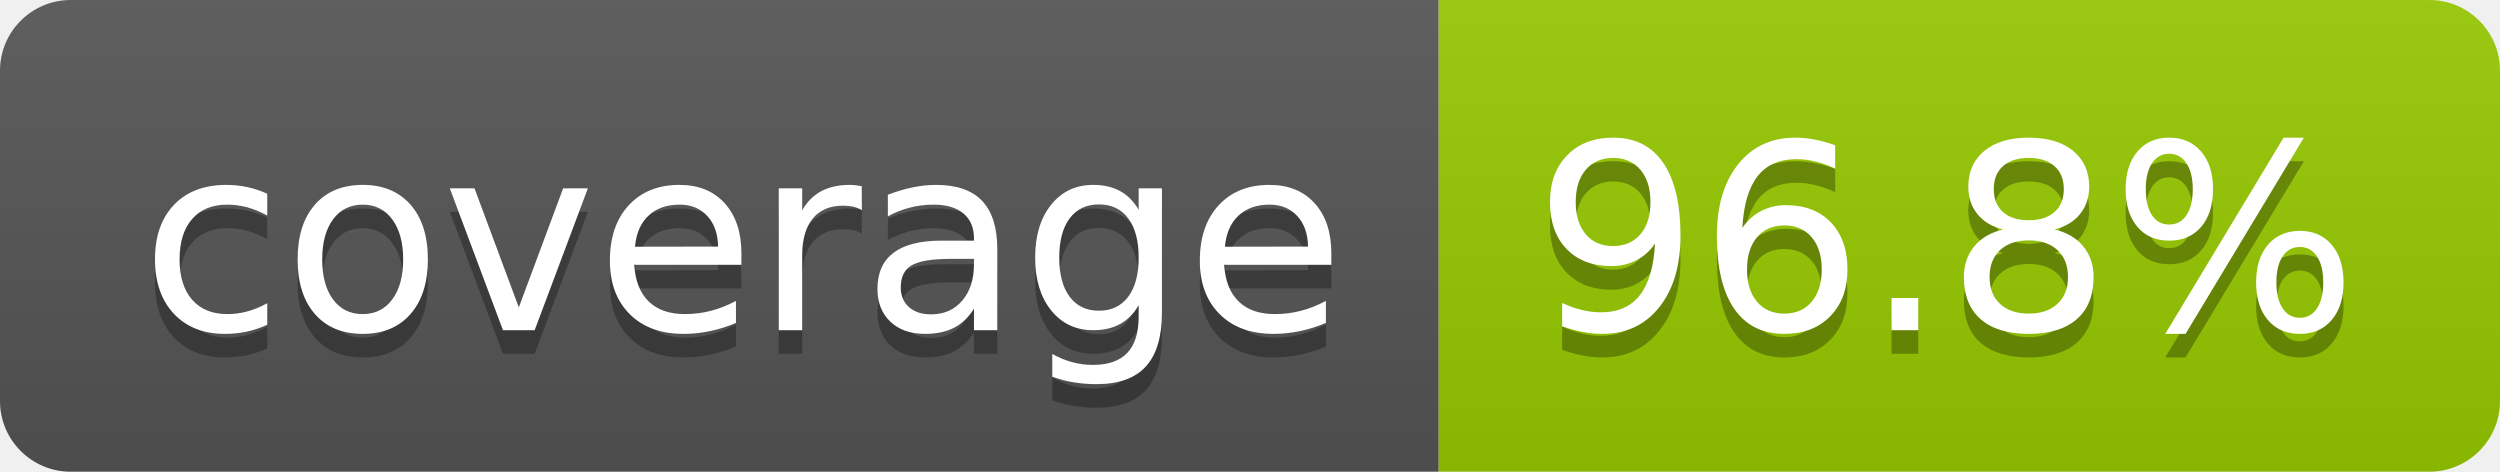
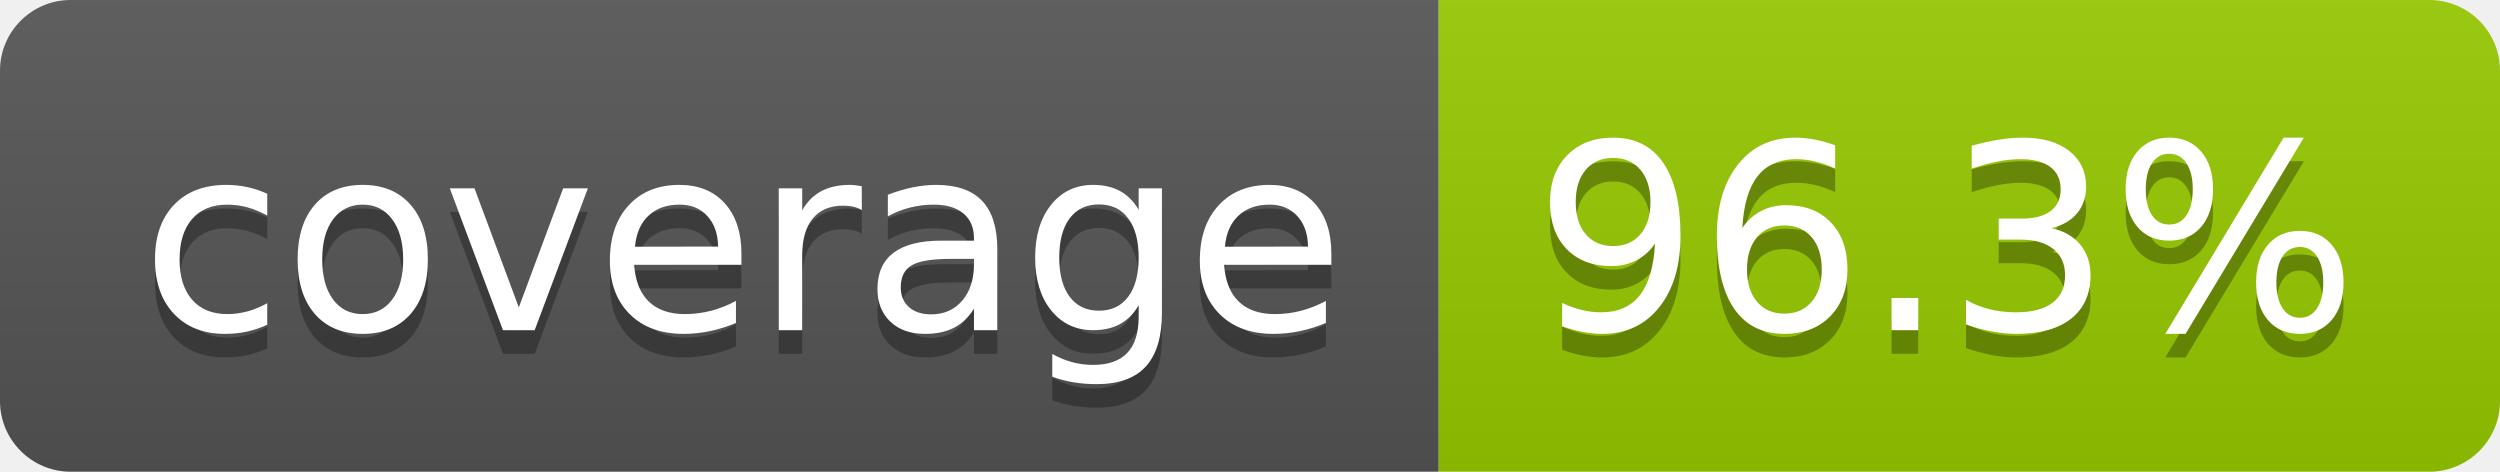
- <svg xmlns="http://www.w3.org/2000/svg" width="106" height="20" role="img" aria-label="coverage: 96.8%">
+ <svg xmlns="http://www.w3.org/2000/svg" width="106" height="20" role="img" aria-label="coverage: 96.3%">
  <linearGradient id="s" x2="0" y2="100%">
    <stop offset="0" stop-color="#bbb" stop-opacity=".1" />
    <stop offset="1" stop-opacity=".1" />
  </linearGradient>
  <clipPath id="r">
    <rect width="106" height="20" rx="3" fill="#fff" />
  </clipPath>
  <g clip-path="url(#r)">
    <rect width="61" height="20" fill="#555" />
    <rect x="61" width="45" height="20" fill="#97ca00" />
    <rect width="106" height="20" fill="url(#s)" />
  </g>
  <g fill="#fff" text-anchor="middle" font-family="Verdana,Geneva,DejaVu Sans,sans-serif" text-rendering="geometricPrecision" font-size="110">
    <text aria-hidden="true" x="315" y="150" fill="#010101" fill-opacity=".3" transform="scale(.1)" textLength="510">coverage</text>
    <text x="315" y="140" transform="scale(.1)" fill="#fff" textLength="510">coverage</text>
-     <text aria-hidden="true" x="825" y="150" fill="#010101" fill-opacity=".3" transform="scale(.1)" textLength="350">96.8%</text>
-     <text x="825" y="140" transform="scale(.1)" fill="#fff" textLength="350">96.8%</text>
+     <text aria-hidden="true" x="825" y="150" fill="#010101" fill-opacity=".3" transform="scale(.1)" textLength="350">96.3%</text>
+     <text x="825" y="140" transform="scale(.1)" fill="#fff" textLength="350">96.3%</text>
  </g>
</svg>
